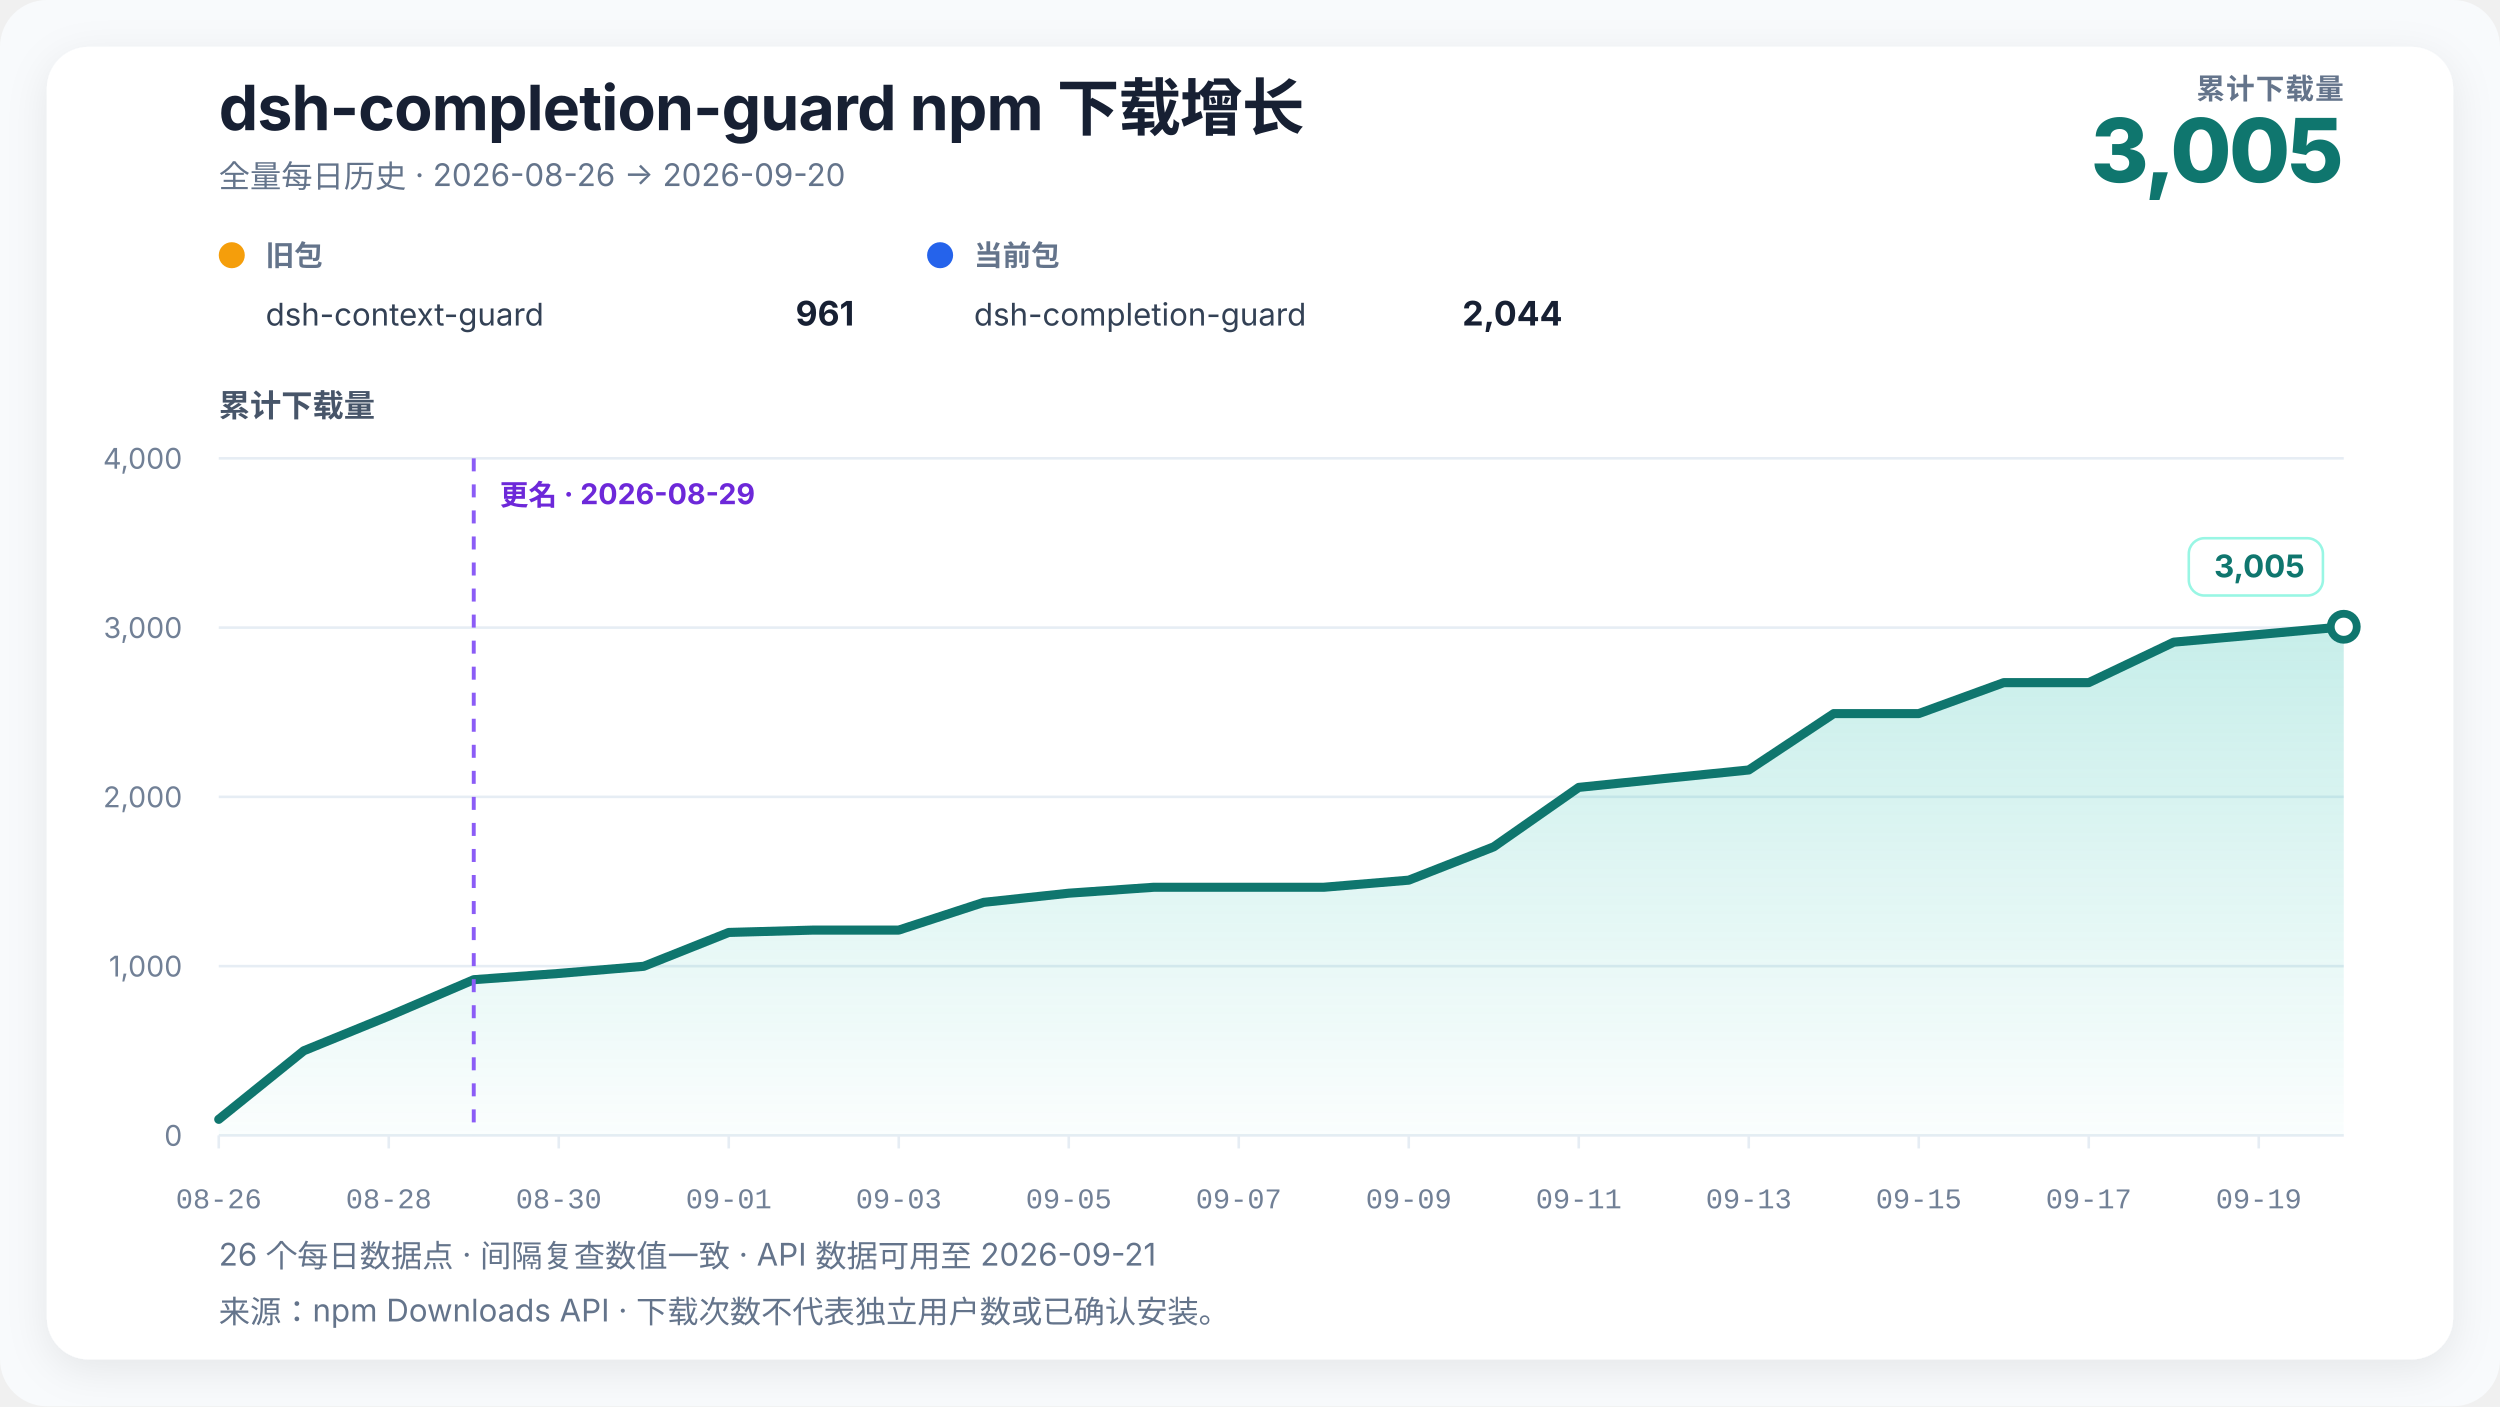
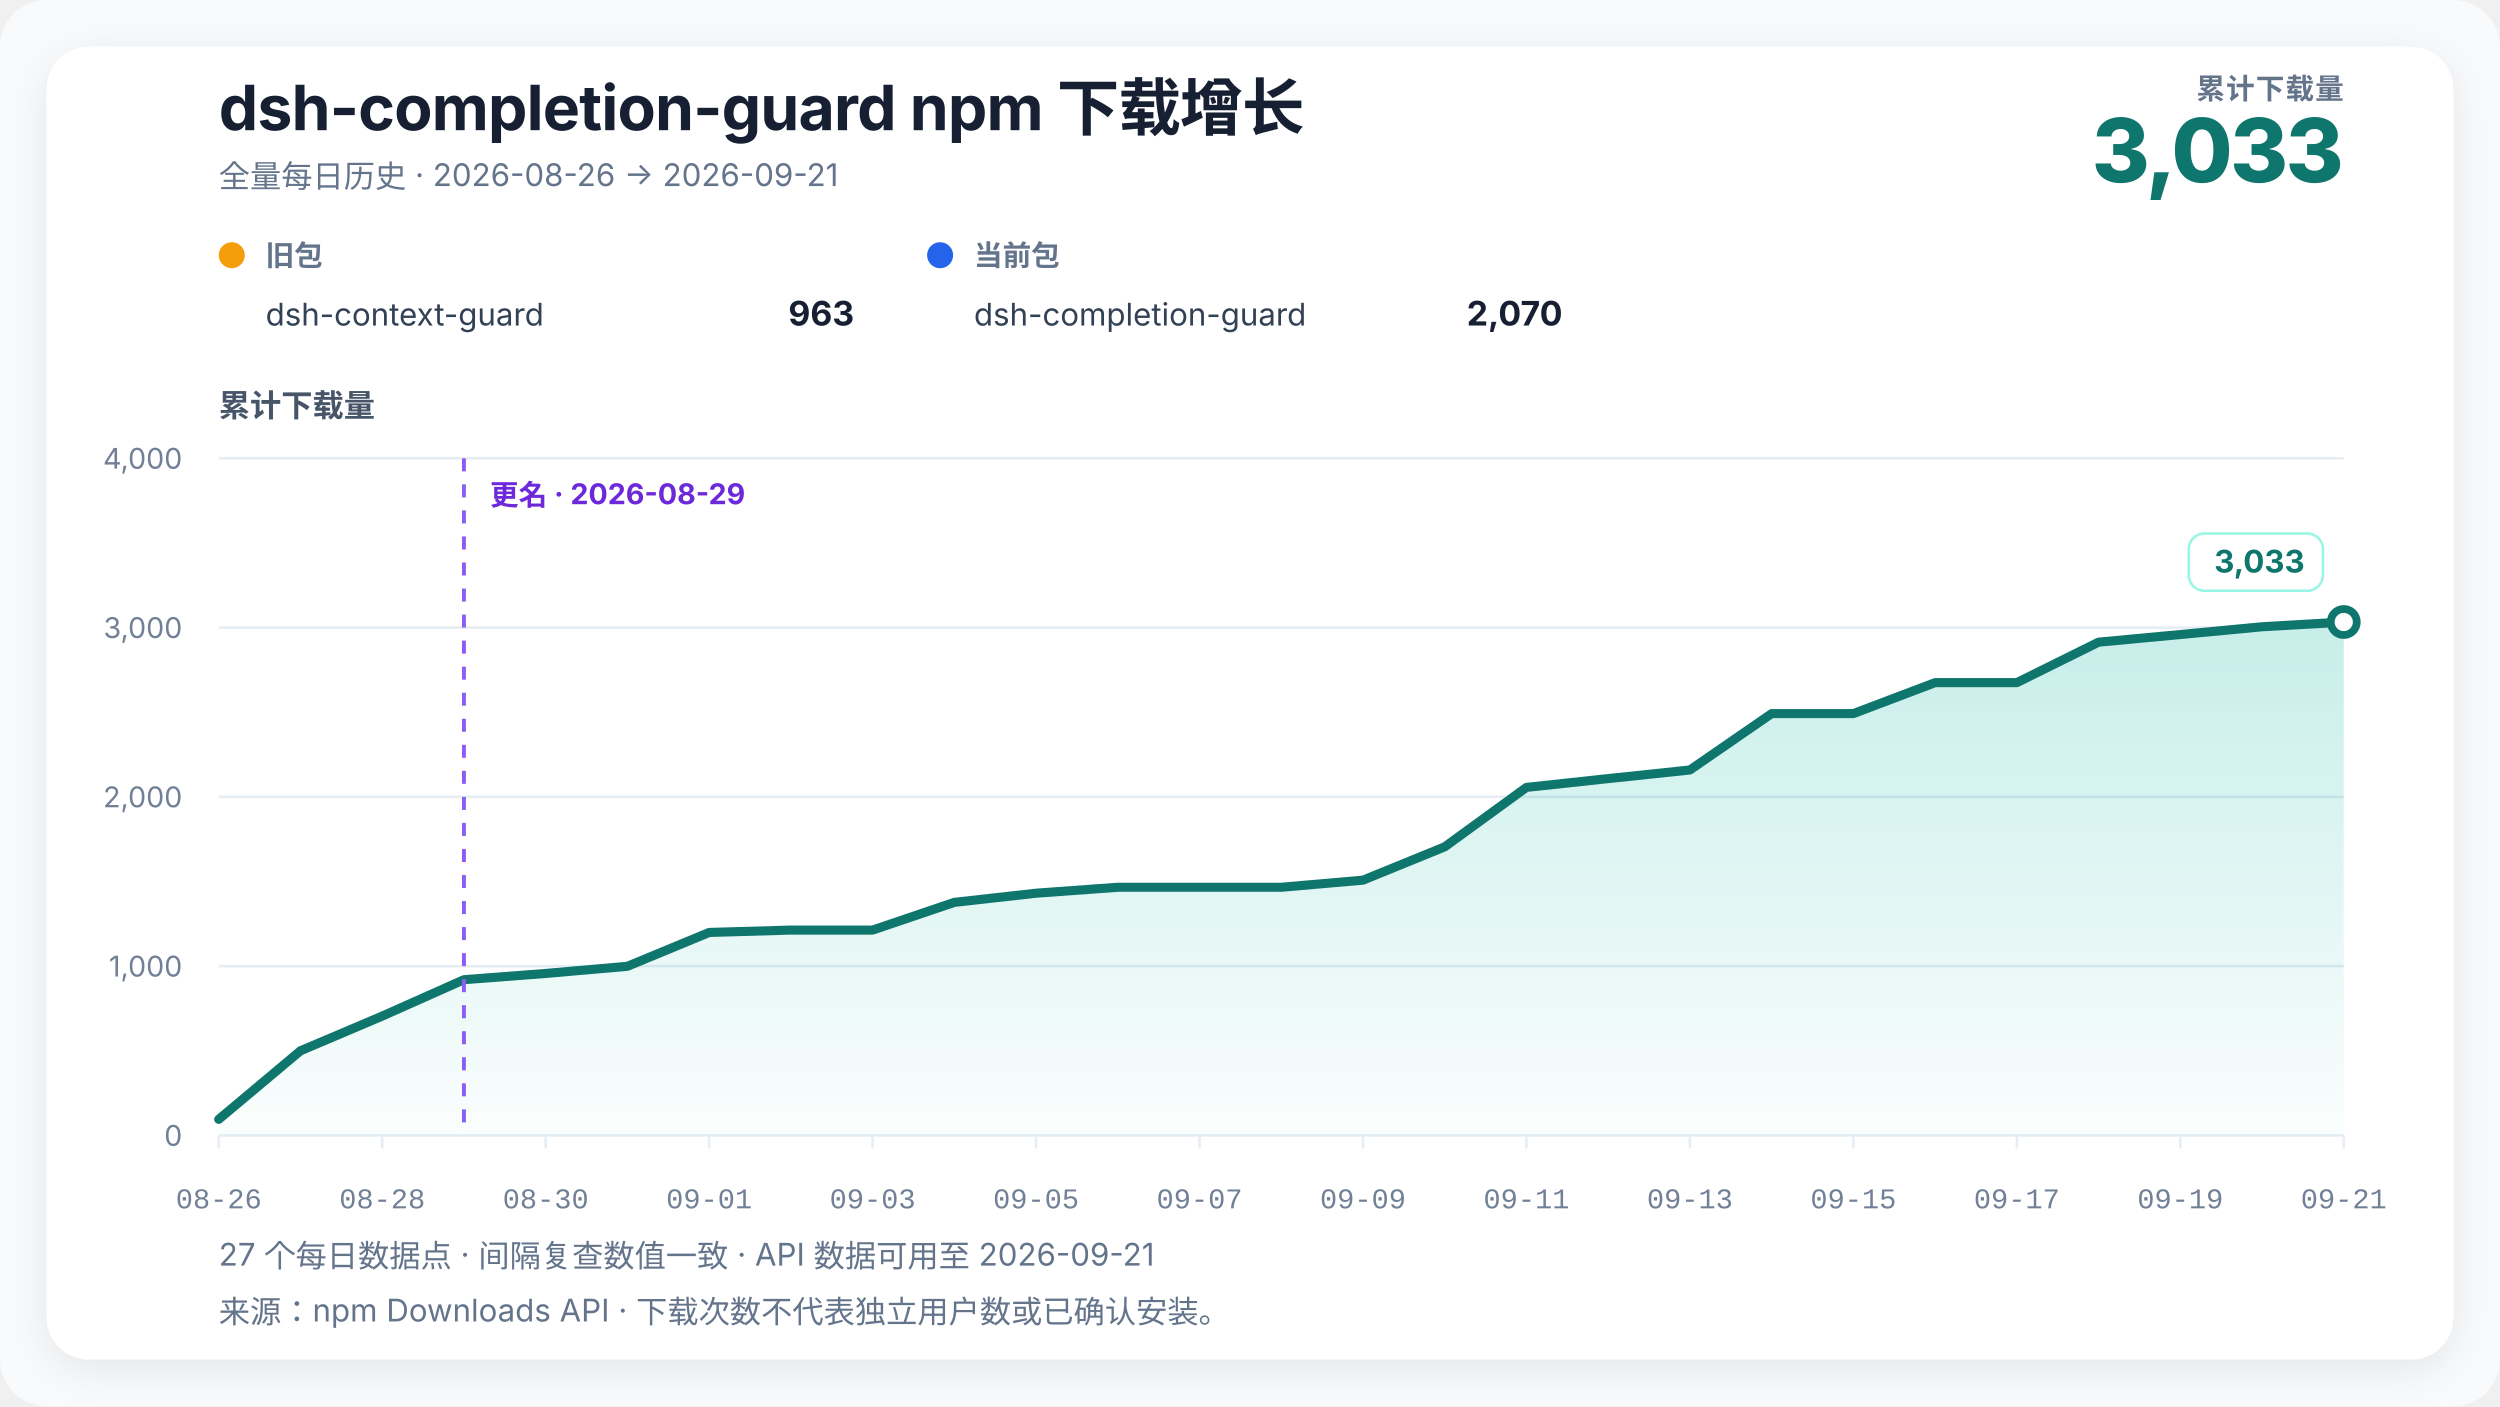
<svg xmlns="http://www.w3.org/2000/svg" width="960" height="540" viewBox="0 0 960 540" role="img" aria-labelledby="chart-title chart-desc" data-renderer-version="3" data-tick-step-days="2">
  <defs>
    <linearGradient id="growth-fill" x1="0" y1="0" x2="0" y2="1">
      <stop offset="0%" stop-color="#14b8a6" stop-opacity="0.24" />
      <stop offset="100%" stop-color="#14b8a6" stop-opacity="0.02" />
    </linearGradient>
    <filter id="soft-shadow" x="-10%" y="-10%" width="120%" height="120%">
      <feDropShadow dx="0" dy="4" stdDeviation="8" flood-color="#0f172a" flood-opacity="0.08" />
    </filter>
  </defs>
  <style>
    text { font-family: Inter, ui-sans-serif, -apple-system, BlinkMacSystemFont, "Segoe UI", "PingFang SC", "Microsoft YaHei", sans-serif; fill: #172033; }
    .title { font-size: 24px; font-weight: 720; letter-spacing: -0.3px; }
    .subtitle { font-size: 12px; fill: #64748b; }
    .metric-label { font-size: 11px; fill: #64748b; font-weight: 650; letter-spacing: 0.4px; }
    .metric-value { font-size: 34px; fill: #0f766e; font-weight: 760; letter-spacing: -1px; }
    .axis-title { font-size: 12px; fill: #475569; font-weight: 650; }
    .axis { font-size: 11px; fill: #718096; }
    .x-axis-tick { font-family: ui-monospace, "SFMono-Regular", Consolas, "Liberation Mono", monospace; font-variant-numeric: tabular-nums; }
    .grid { stroke: #e6edf4; stroke-width: 1; }
    .package-role { font-size: 11px; fill: #64748b; font-weight: 650; }
    .package-name { font-size: 12px; fill: #334155; }
    .package-total { font-size: 13px; fill: #172033; font-weight: 720; }
    .rename { stroke: #8b5cf6; stroke-width: 1.5; stroke-dasharray: 5 5; }
    .rename-label { font-size: 11px; fill: #6d28d9; font-weight: 650; }
    .endpoint { font-size: 12px; fill: #0f766e; font-weight: 740; }
    .endpoint-backdrop { fill: #ffffff; stroke: #99f6e4; stroke-width: 1; }
  </style>
  <rect width="100%" height="100%" rx="18" fill="#f8fafc" />
  <rect x="18" y="18" width="924" height="504" rx="16" fill="#ffffff" filter="url(#soft-shadow)" />
  <text x="84" y="50" class="title">dsh-completion-guard npm 下载增长</text>
-   <text x="84" y="72" class="subtitle">全量每日历史 · 2026-08-26 → 2026-09-20</text>
+   <text x="84" y="72" class="subtitle">全量每日历史 · 2026-08-26 → 2026-09-21</text>
  <text x="900" y="38" text-anchor="end" class="metric-label">累计下载量</text>
-   <text x="900" y="70" text-anchor="end" class="metric-value">3,005</text>
+   <text x="900" y="70" text-anchor="end" class="metric-value">3,033</text>
  <g transform="translate(84,102)">
    <circle cx="5" cy="-4" r="5" fill="#f59e0b" />
    <text x="18" y="0" class="package-role">旧包</text>
    <text x="18" y="23" class="package-name">dsh-context-guard</text>
-     <text x="244" y="23" text-anchor="end" class="package-total">961</text>
+     <text x="244" y="23" text-anchor="end" class="package-total">963</text>
  </g>
  <g transform="translate(356,102)">
    <circle cx="5" cy="-4" r="5" fill="#2563eb" />
    <text x="18" y="0" class="package-role">当前包</text>
    <text x="18" y="23" class="package-name">dsh-completion-guard</text>
-     <text x="244" y="23" text-anchor="end" class="package-total">2,044</text>
+     <text x="244" y="23" text-anchor="end" class="package-total">2,070</text>
  </g>
  <text x="84" y="160" class="axis-title">累计下载量</text>
  <line x1="84" y1="436" x2="900" y2="436" class="grid" />
  <text x="70" y="440" text-anchor="end" class="axis">0</text>
  <line x1="84" y1="371" x2="900" y2="371" class="grid" />
  <text x="70" y="375" text-anchor="end" class="axis">1,000</text>
  <line x1="84" y1="306" x2="900" y2="306" class="grid" />
  <text x="70" y="310" text-anchor="end" class="axis">2,000</text>
  <line x1="84" y1="241" x2="900" y2="241" class="grid" />
  <text x="70" y="245" text-anchor="end" class="axis">3,000</text>
  <line x1="84" y1="176" x2="900" y2="176" class="grid" />
  <text x="70" y="180" text-anchor="end" class="axis">4,000</text>
-   <polygon points="84.00,436 84.00,429.82 116.64,403.50 149.28,390.18 181.92,376.20 214.56,373.80 247.20,371.06 279.84,358.06 312.48,357.15 345.12,357.15 377.76,346.50 410.40,342.99 443.04,340.71 475.68,340.71 508.32,340.71 540.96,337.98 573.60,325.18 606.24,302.36 638.88,298.98 671.52,295.67 704.16,274.02 736.80,274.02 769.44,262.13 802.08,262.13 834.72,246.59 867.36,243.66 900.00,240.68 900.00,436" fill="url(#growth-fill)" />
-   <polyline points="84.00,429.82 116.64,403.50 149.28,390.18 181.92,376.20 214.56,373.80 247.20,371.06 279.84,358.06 312.48,357.15 345.12,357.15 377.76,346.50 410.40,342.99 443.04,340.71 475.68,340.71 508.32,340.71 540.96,337.98 573.60,325.18 606.24,302.36 638.88,298.98 671.52,295.67 704.16,274.02 736.80,274.02 769.44,262.13 802.08,262.13 834.72,246.59 867.36,243.66 900.00,240.68" fill="none" stroke="#0f766e" stroke-width="3.5" stroke-linejoin="round" stroke-linecap="round" />
-   <line x1="181.92" y1="176" x2="181.92" y2="436" class="rename" />
-   <text x="191.92" y="194" text-anchor="start" class="rename-label">更名 · 2026-08-29</text>
-   <circle cx="900" cy="240.675" r="5" fill="#ffffff" stroke="#0f766e" stroke-width="3" />
+   <polygon points="84.00,436 84.00,429.82 115.38,403.50 146.77,390.18 178.15,376.20 209.54,373.80 240.92,371.06 272.31,358.06 303.69,357.15 335.08,357.15 366.46,346.50 397.85,342.99 429.23,340.71 460.62,340.71 492.00,340.71 523.38,337.98 554.77,325.18 586.15,302.36 617.54,298.98 648.92,295.67 680.31,274.02 711.69,274.02 743.08,262.13 774.46,262.13 805.85,246.59 837.23,243.66 868.62,240.68 900.00,238.86 900.00,436" fill="url(#growth-fill)" />
+   <polyline points="84.00,429.82 115.38,403.50 146.77,390.18 178.15,376.20 209.54,373.80 240.92,371.06 272.31,358.06 303.69,357.15 335.08,357.15 366.46,346.50 397.85,342.99 429.23,340.71 460.62,340.71 492.00,340.71 523.38,337.98 554.77,325.18 586.15,302.36 617.54,298.98 648.92,295.67 680.31,274.02 711.69,274.02 743.08,262.13 774.46,262.13 805.85,246.59 837.23,243.66 868.62,240.68 900.00,238.86" fill="none" stroke="#0f766e" stroke-width="3.5" stroke-linejoin="round" stroke-linecap="round" />
+   <line x1="178.154" y1="176" x2="178.154" y2="436" class="rename" />
+   <text x="188.154" y="194" text-anchor="start" class="rename-label">更名 · 2026-08-29</text>
+   <circle cx="900" cy="238.855" r="5" fill="#ffffff" stroke="#0f766e" stroke-width="3" />
  <g class="endpoint-badge" data-position="above">
-     <rect x="840.50" y="206.68" width="51.50" height="22" rx="6" class="endpoint-backdrop" />
-     <text x="885.00" y="221.68" text-anchor="end" class="endpoint">3,005</text>
+     <rect x="840.50" y="204.86" width="51.50" height="22" rx="6" class="endpoint-backdrop" />
+     <text x="885.00" y="219.86" text-anchor="end" class="endpoint">3,033</text>
  </g>
  <line x1="84.00" y1="436" x2="84.00" y2="441" class="grid" />
  <text x="84.00" y="464" text-anchor="middle" class="axis x-axis-tick" data-day="2026-08-26">08-26</text>
-   <line x1="149.28" y1="436" x2="149.28" y2="441" class="grid" />
-   <text x="149.28" y="464" text-anchor="middle" class="axis x-axis-tick" data-day="2026-08-28">08-28</text>
-   <line x1="214.56" y1="436" x2="214.56" y2="441" class="grid" />
-   <text x="214.56" y="464" text-anchor="middle" class="axis x-axis-tick" data-day="2026-08-30">08-30</text>
-   <line x1="279.84" y1="436" x2="279.84" y2="441" class="grid" />
-   <text x="279.84" y="464" text-anchor="middle" class="axis x-axis-tick" data-day="2026-09-01">09-01</text>
-   <line x1="345.12" y1="436" x2="345.12" y2="441" class="grid" />
-   <text x="345.12" y="464" text-anchor="middle" class="axis x-axis-tick" data-day="2026-09-03">09-03</text>
-   <line x1="410.40" y1="436" x2="410.40" y2="441" class="grid" />
-   <text x="410.40" y="464" text-anchor="middle" class="axis x-axis-tick" data-day="2026-09-05">09-05</text>
-   <line x1="475.68" y1="436" x2="475.68" y2="441" class="grid" />
-   <text x="475.68" y="464" text-anchor="middle" class="axis x-axis-tick" data-day="2026-09-07">09-07</text>
-   <line x1="540.96" y1="436" x2="540.96" y2="441" class="grid" />
-   <text x="540.96" y="464" text-anchor="middle" class="axis x-axis-tick" data-day="2026-09-09">09-09</text>
-   <line x1="606.24" y1="436" x2="606.24" y2="441" class="grid" />
-   <text x="606.24" y="464" text-anchor="middle" class="axis x-axis-tick" data-day="2026-09-11">09-11</text>
-   <line x1="671.52" y1="436" x2="671.52" y2="441" class="grid" />
-   <text x="671.52" y="464" text-anchor="middle" class="axis x-axis-tick" data-day="2026-09-13">09-13</text>
-   <line x1="736.80" y1="436" x2="736.80" y2="441" class="grid" />
-   <text x="736.80" y="464" text-anchor="middle" class="axis x-axis-tick" data-day="2026-09-15">09-15</text>
-   <line x1="802.08" y1="436" x2="802.08" y2="441" class="grid" />
-   <text x="802.08" y="464" text-anchor="middle" class="axis x-axis-tick" data-day="2026-09-17">09-17</text>
-   <line x1="867.36" y1="436" x2="867.36" y2="441" class="grid" />
-   <text x="867.36" y="464" text-anchor="middle" class="axis x-axis-tick" data-day="2026-09-19">09-19</text>
-   <text x="84" y="486" class="subtitle">26 个每日数据点 · 间隔复查数值一致 · API 数据可用至 2026-09-21</text>
+   <line x1="146.77" y1="436" x2="146.77" y2="441" class="grid" />
+   <text x="146.77" y="464" text-anchor="middle" class="axis x-axis-tick" data-day="2026-08-28">08-28</text>
+   <line x1="209.54" y1="436" x2="209.54" y2="441" class="grid" />
+   <text x="209.54" y="464" text-anchor="middle" class="axis x-axis-tick" data-day="2026-08-30">08-30</text>
+   <line x1="272.31" y1="436" x2="272.31" y2="441" class="grid" />
+   <text x="272.31" y="464" text-anchor="middle" class="axis x-axis-tick" data-day="2026-09-01">09-01</text>
+   <line x1="335.08" y1="436" x2="335.08" y2="441" class="grid" />
+   <text x="335.08" y="464" text-anchor="middle" class="axis x-axis-tick" data-day="2026-09-03">09-03</text>
+   <line x1="397.85" y1="436" x2="397.85" y2="441" class="grid" />
+   <text x="397.85" y="464" text-anchor="middle" class="axis x-axis-tick" data-day="2026-09-05">09-05</text>
+   <line x1="460.62" y1="436" x2="460.62" y2="441" class="grid" />
+   <text x="460.62" y="464" text-anchor="middle" class="axis x-axis-tick" data-day="2026-09-07">09-07</text>
+   <line x1="523.38" y1="436" x2="523.38" y2="441" class="grid" />
+   <text x="523.38" y="464" text-anchor="middle" class="axis x-axis-tick" data-day="2026-09-09">09-09</text>
+   <line x1="586.15" y1="436" x2="586.15" y2="441" class="grid" />
+   <text x="586.15" y="464" text-anchor="middle" class="axis x-axis-tick" data-day="2026-09-11">09-11</text>
+   <line x1="648.92" y1="436" x2="648.92" y2="441" class="grid" />
+   <text x="648.92" y="464" text-anchor="middle" class="axis x-axis-tick" data-day="2026-09-13">09-13</text>
+   <line x1="711.69" y1="436" x2="711.69" y2="441" class="grid" />
+   <text x="711.69" y="464" text-anchor="middle" class="axis x-axis-tick" data-day="2026-09-15">09-15</text>
+   <line x1="774.46" y1="436" x2="774.46" y2="441" class="grid" />
+   <text x="774.46" y="464" text-anchor="middle" class="axis x-axis-tick" data-day="2026-09-17">09-17</text>
+   <line x1="837.23" y1="436" x2="837.23" y2="441" class="grid" />
+   <text x="837.23" y="464" text-anchor="middle" class="axis x-axis-tick" data-day="2026-09-19">09-19</text>
+   <line x1="900.00" y1="436" x2="900.00" y2="441" class="grid" />
+   <text x="900.00" y="464" text-anchor="middle" class="axis x-axis-tick" data-day="2026-09-21">09-21</text>
+   <text x="84" y="486" class="subtitle">27 个每日数据点 · 间隔复查数值一致 · API 数据可用至 2026-09-21</text>
  <text x="84" y="508" class="subtitle">来源：npm Downloads API · 下载次数不代表独立用户数或已确认安装。</text>
</svg>
